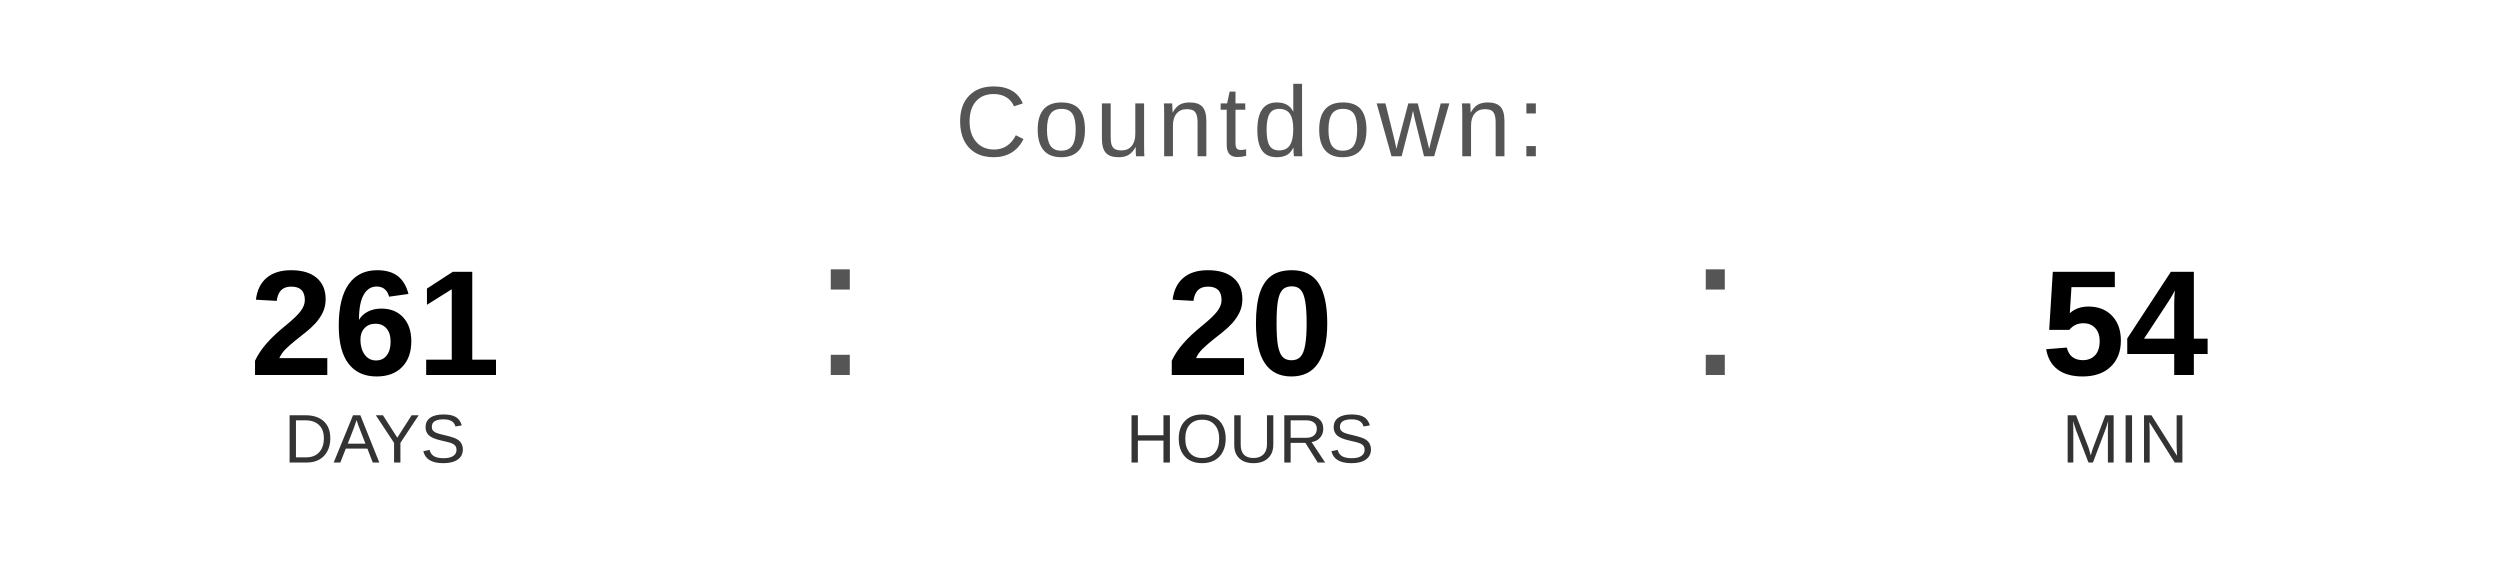
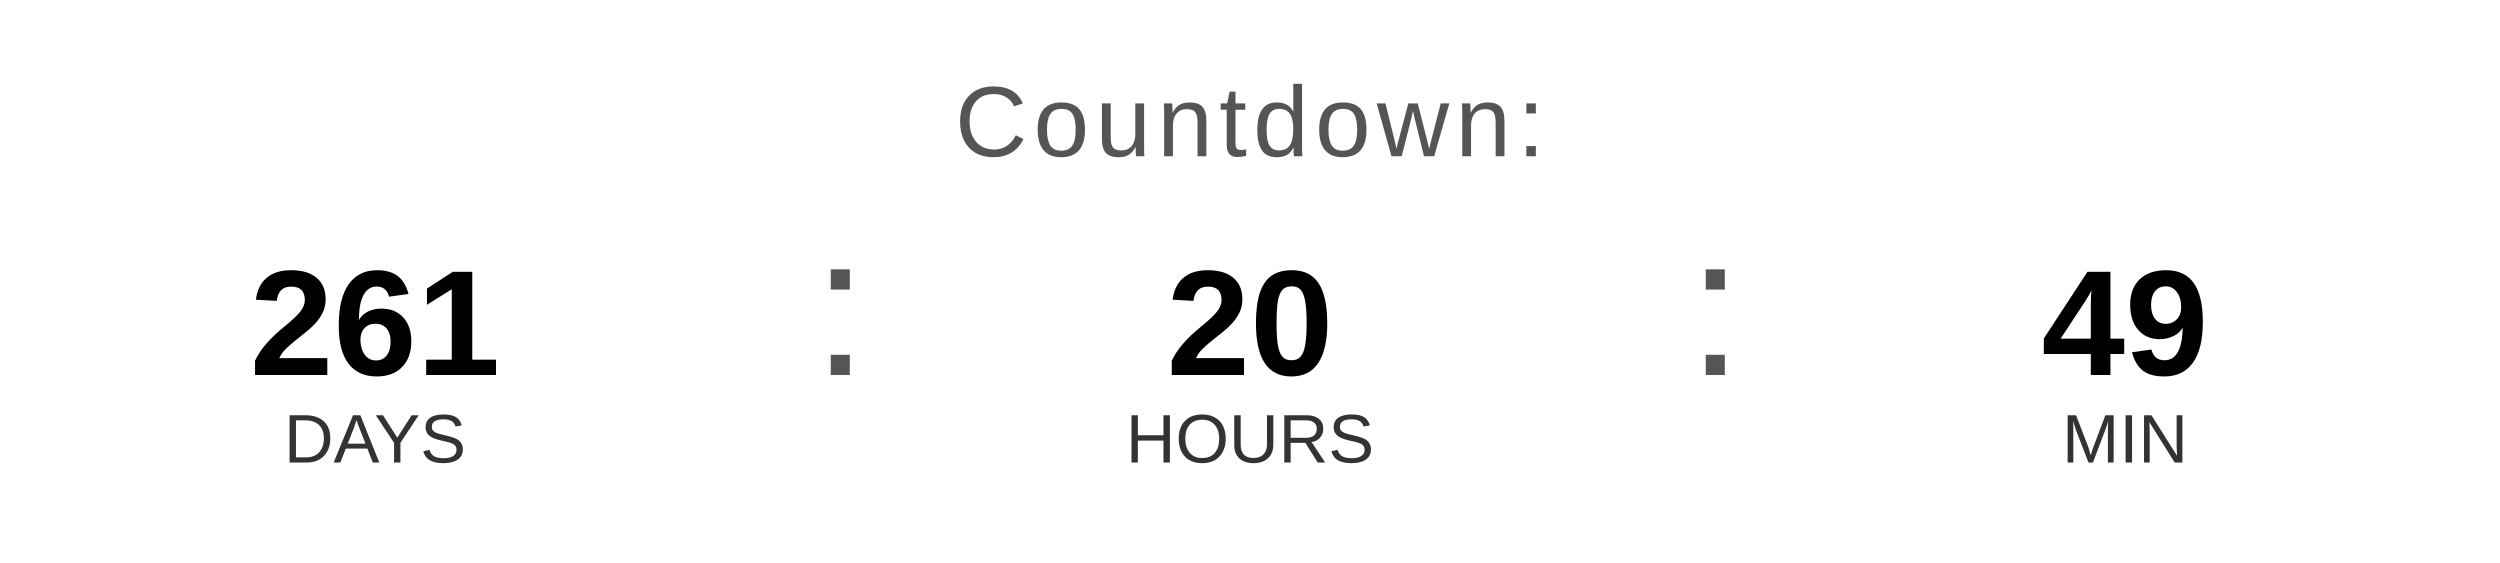
<svg xmlns="http://www.w3.org/2000/svg" width="400" height="90" viewBox="0 0 400 90">
  <text x="200" y="25" font-family="Arial, Helvetica, sans-serif" font-size="16" fill="#555555" text-anchor="middle" letter-spacing="1">
    Countdown:
  </text>
  <text x="60" y="60" font-family="Arial, Helvetica, sans-serif" font-size="24" font-weight="bold" fill="#000000" text-anchor="middle">261</text>
  <text x="60" y="74" font-family="Arial, Helvetica, sans-serif" font-size="11" fill="#333333" text-anchor="middle">DAYS</text>
  <text x="130" y="60" font-family="Arial, sans-serif" font-size="32" fill="#555555">:</text>
  <text x="200" y="60" font-family="Arial, Helvetica, sans-serif" font-size="24" font-weight="bold" fill="#000000" text-anchor="middle">20</text>
  <text x="200" y="74" font-family="Arial, Helvetica, sans-serif" font-size="11" fill="#333333" text-anchor="middle">HOURS</text>
  <text x="270" y="60" font-family="Arial, sans-serif" font-size="32" fill="#555555">:</text>
-   <text x="340" y="60" font-family="Arial, Helvetica, sans-serif" font-size="24" font-weight="bold" fill="#000000" text-anchor="middle">54</text>
+   <text x="340" y="60" font-family="Arial, Helvetica, sans-serif" font-size="24" font-weight="bold" fill="#000000" text-anchor="middle">49</text>
  <text x="340" y="74" font-family="Arial, Helvetica, sans-serif" font-size="11" fill="#333333" text-anchor="middle">MIN</text>
</svg>
